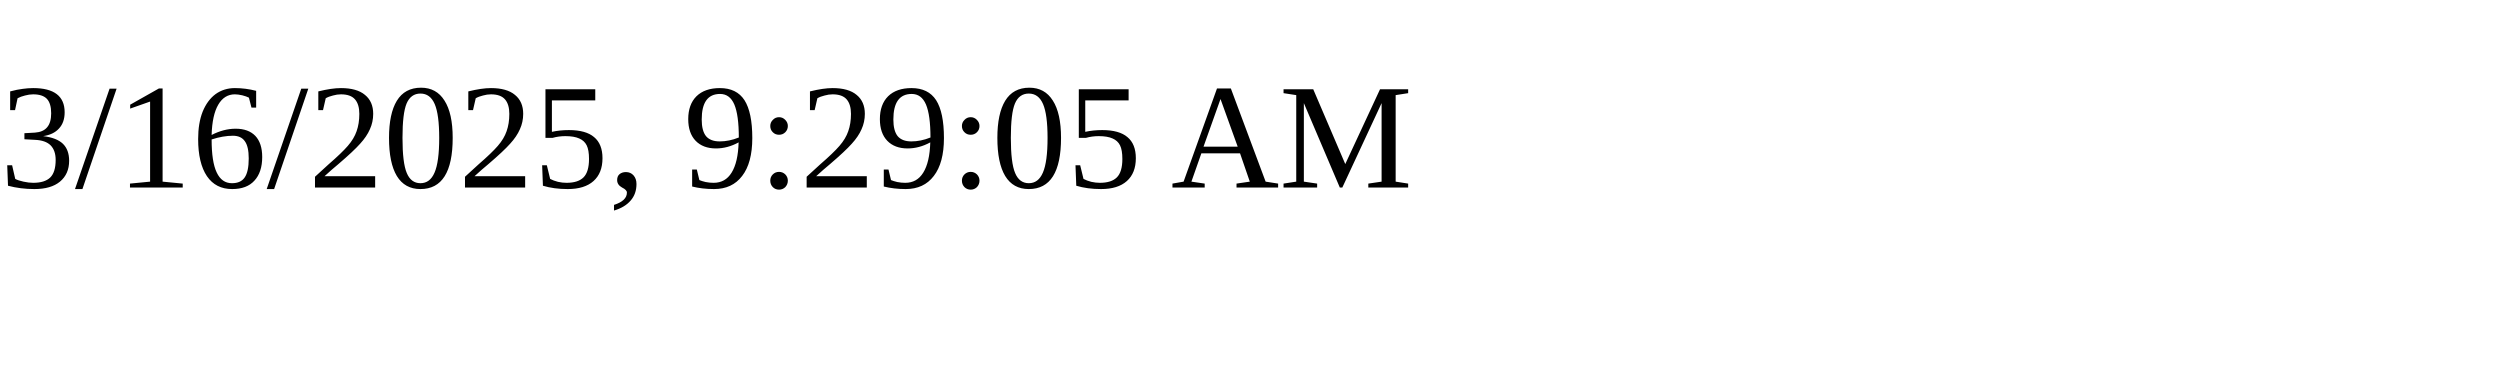
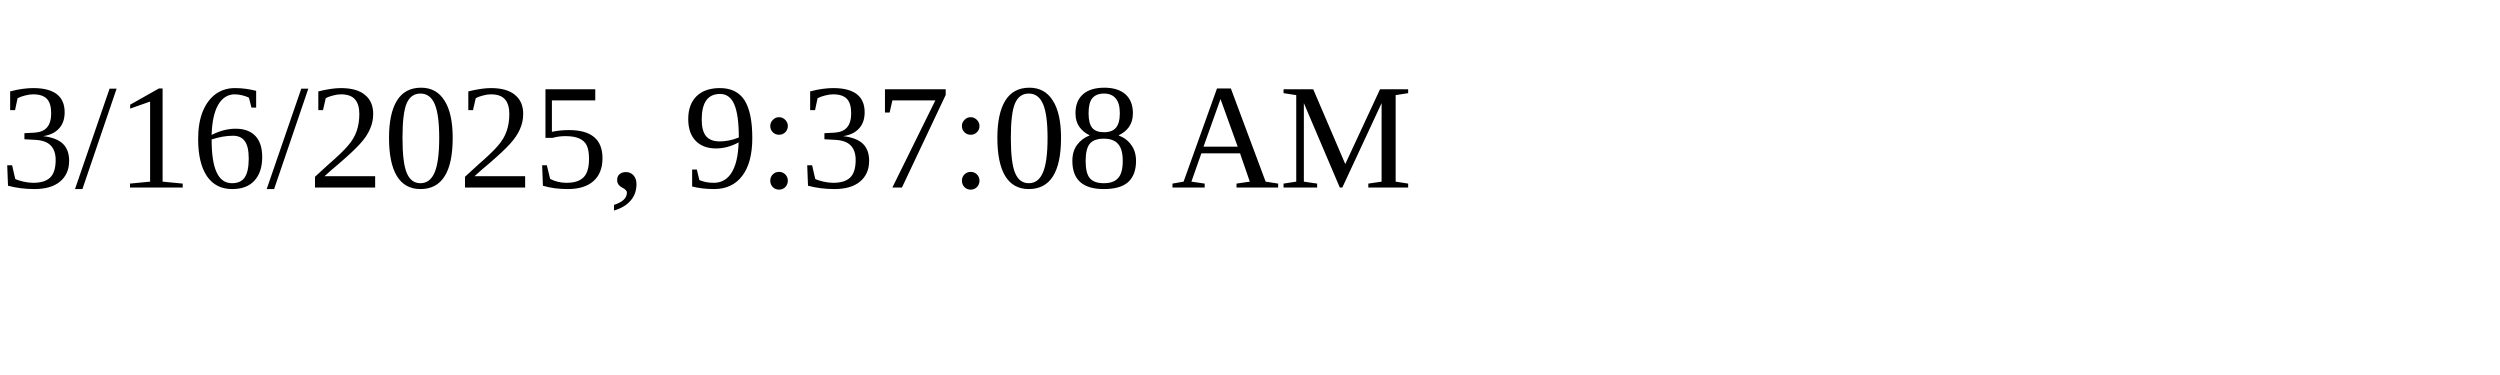
<svg xmlns="http://www.w3.org/2000/svg" height="30" width="200">
-   <text x="0" y="15">3/16/2025, 9:29:05 AM</text>
+   <text x="0" y="15">3/16/2025, 9:37:08 AM</text>
</svg>
